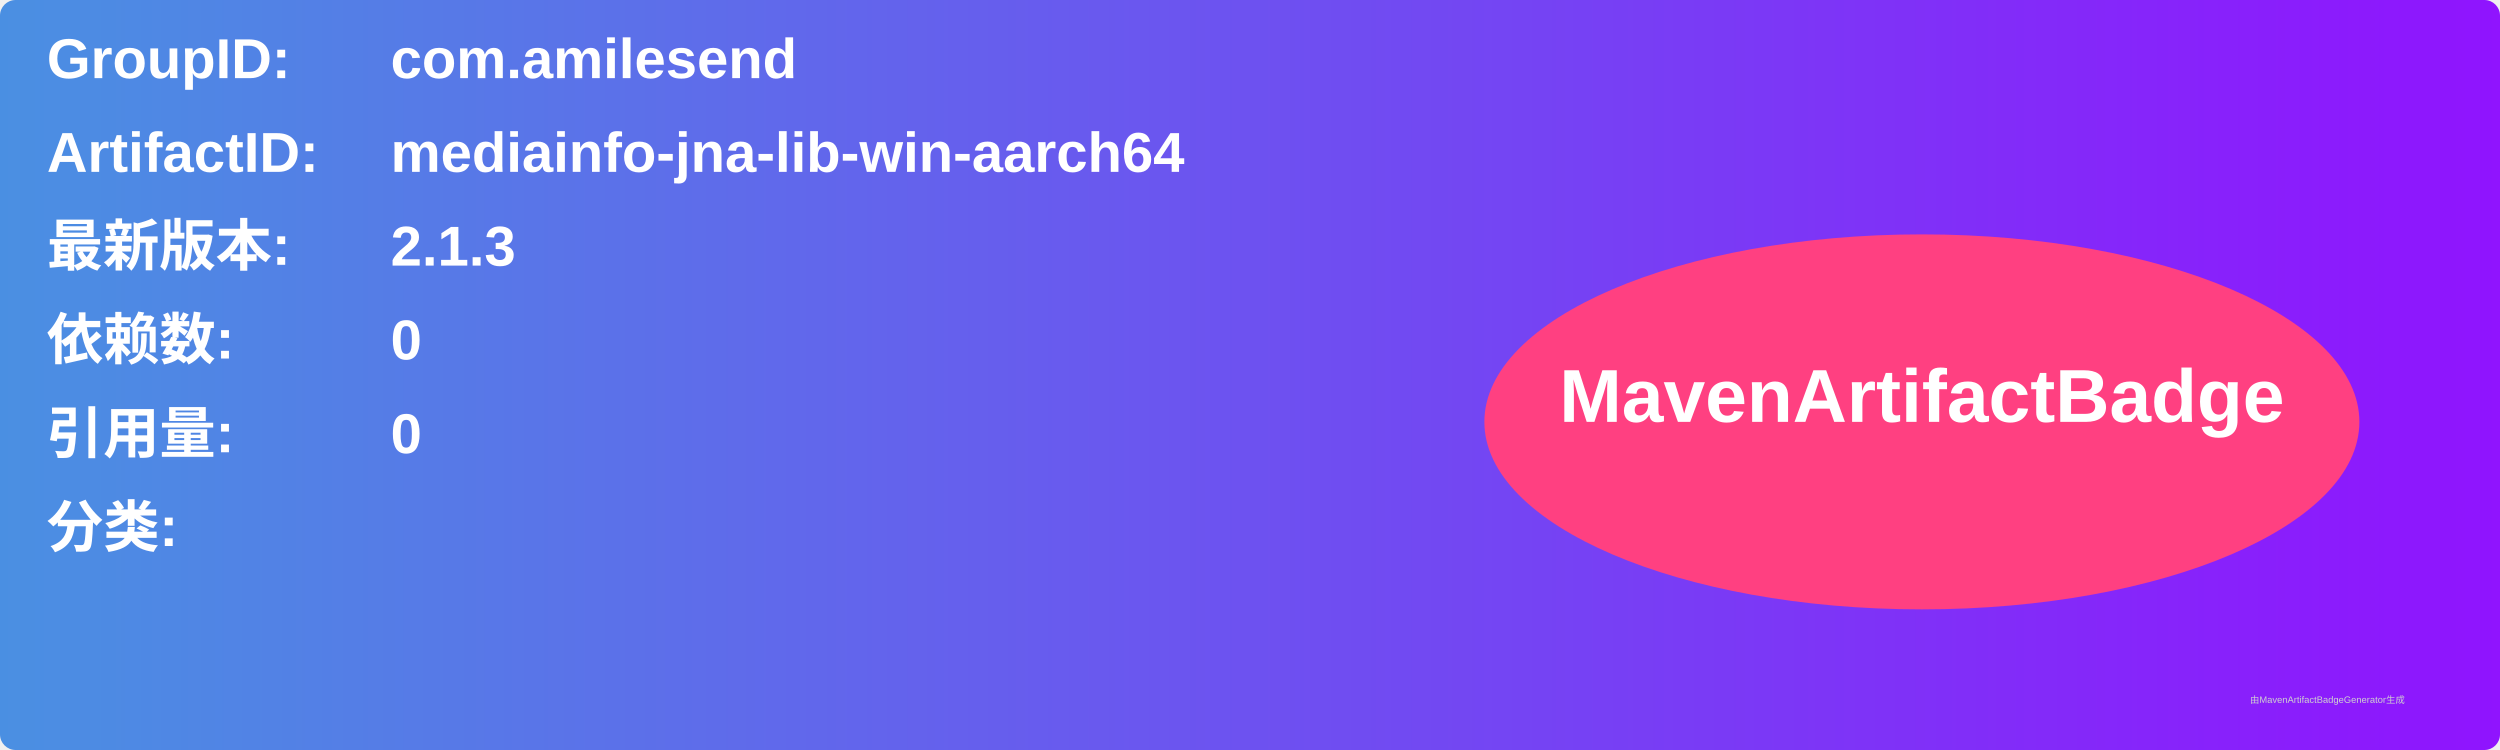
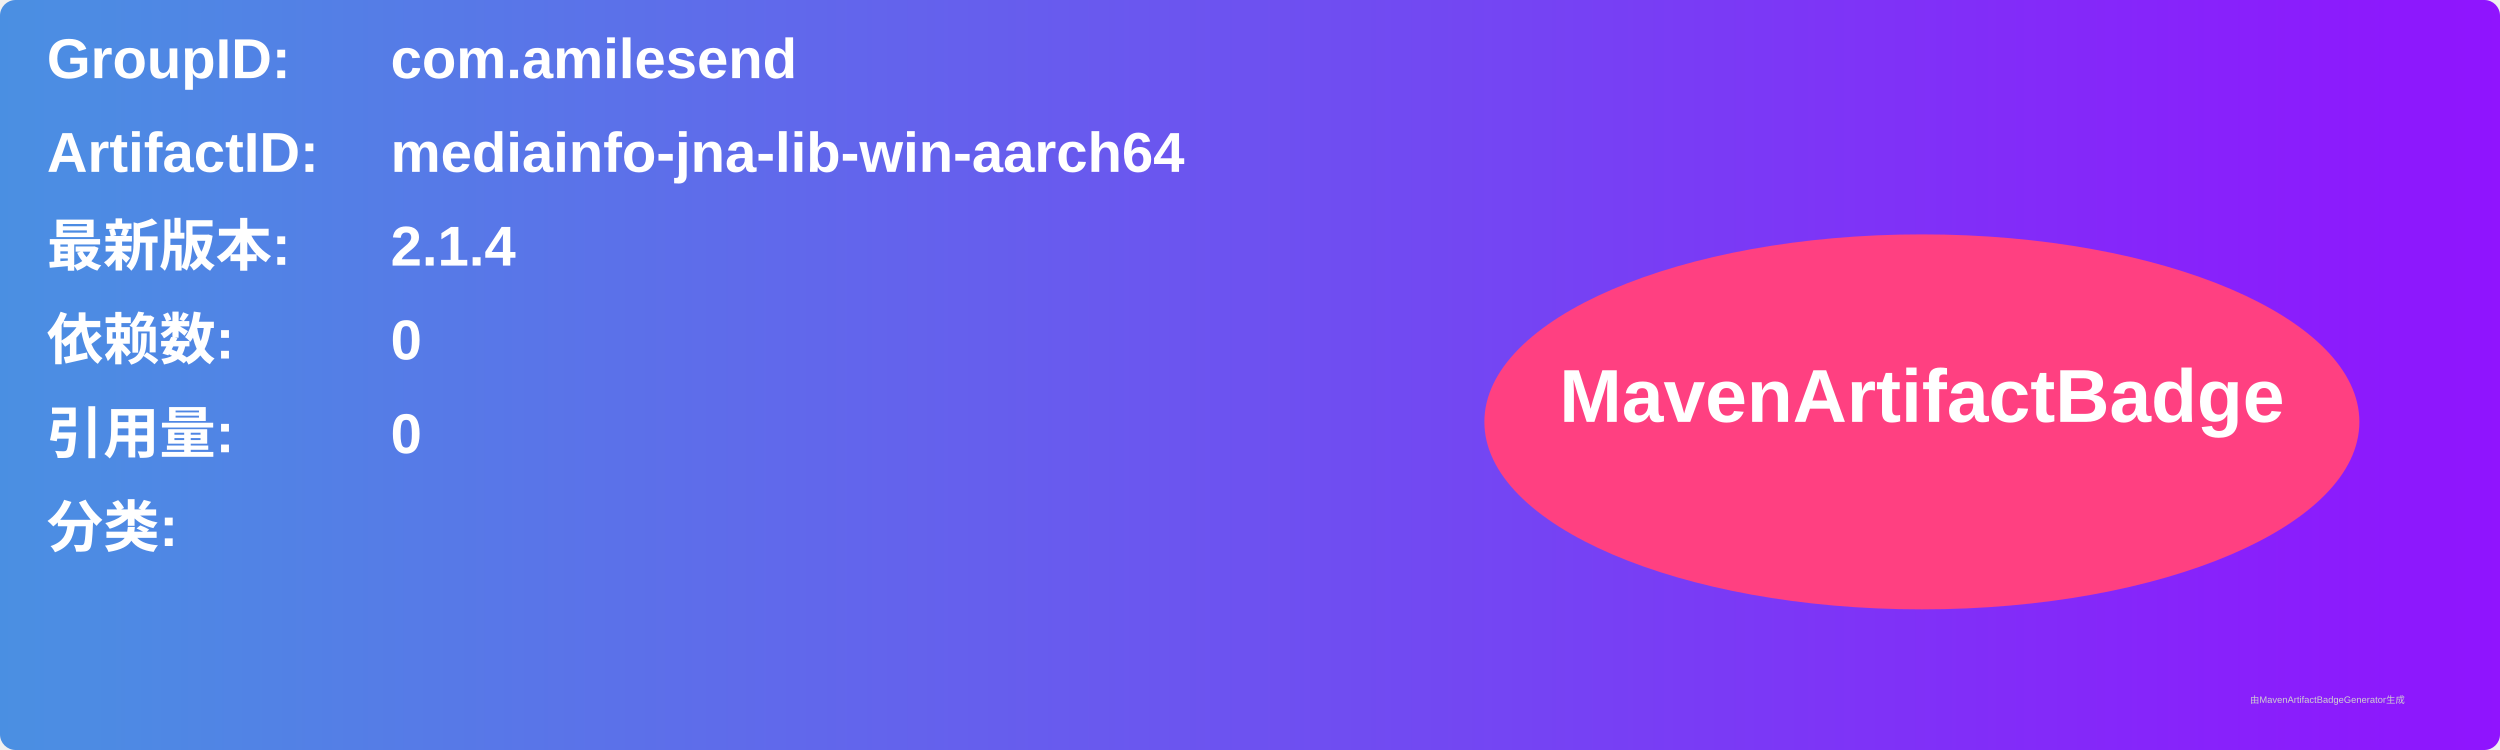
<svg xmlns="http://www.w3.org/2000/svg" width="800" height="240" viewBox="0 0 800 240">
  <linearGradient id="grad" x1="0%" y1="0%" x2="100%" y2="0%">
    <stop offset="0%" stop-color="#4a90e2" />
    <stop offset="100%" stop-color="#9013fe" />
  </linearGradient>
  <rect width="100%" height="100%" rx="5" ry="5" fill="url(#grad)" />
  <g transform="translate(15, 15)">
    <text x="0" y="10" font-family="Arial" font-size="18" fill="white" font-weight="bold" width="260">GroupID:</text>
    <text x="110" y="10" font-family="Arial" font-size="18" fill="white" font-weight="bold" width="460">com.amilesend</text>
    <text x="0" y="40" font-family="Arial" font-size="18" fill="white" font-weight="bold" width="260">ArtifactID:</text>
    <text x="110" y="40" font-family="Arial" font-size="18" fill="white" font-weight="bold" width="460">mediainfo-jna-lib-win-aarch64</text>
    <text x="0" y="70" font-family="Arial" font-size="18" fill="white" font-weight="bold">最新版本:</text>
    <text x="110" y="70" font-family="Arial" font-size="18" fill="white" font-weight="bold">
-       <tspan font-weight="bold">2.1.3</tspan>
+       <tspan font-weight="bold">2.1.4</tspan>
    </text>
    <text x="0" y="100" font-family="Arial" font-size="18" fill="white" font-weight="bold">依赖数: </text>
    <text x="110" y="100" font-family="Arial" font-size="18" fill="white">
      <tspan font-weight="bold">0</tspan>
    </text>
    <text x="0" y="130" font-family="Arial" font-size="18" fill="white" font-weight="bold">引用量: </text>
    <text x="110" y="130" font-family="Arial" font-size="18" fill="white">
      <tspan font-weight="bold">0</tspan>
    </text>
    <text x="0" y="160" font-family="Arial" font-size="18" fill="white" font-weight="bold">分类:</text>
    <text x="10" y="190" font-family="Arial" font-size="10" fill="white">
      <tspan font-weight="bold" />
    </text>
    <ellipse cx="600" cy="120" rx="140" ry="60" fill="#ff4081" />
    <text x="600" y="120" text-anchor="middle" font-family="Arial" font-size="24" fill="white" font-weight="bold">MavenArtifactBadge</text>
  </g>
  <text x="720" y="225" font-family="Arial" font-size="3" fill="#d0d0d0">由MavenArtifactBadgeGenerator生成</text>
</svg>
